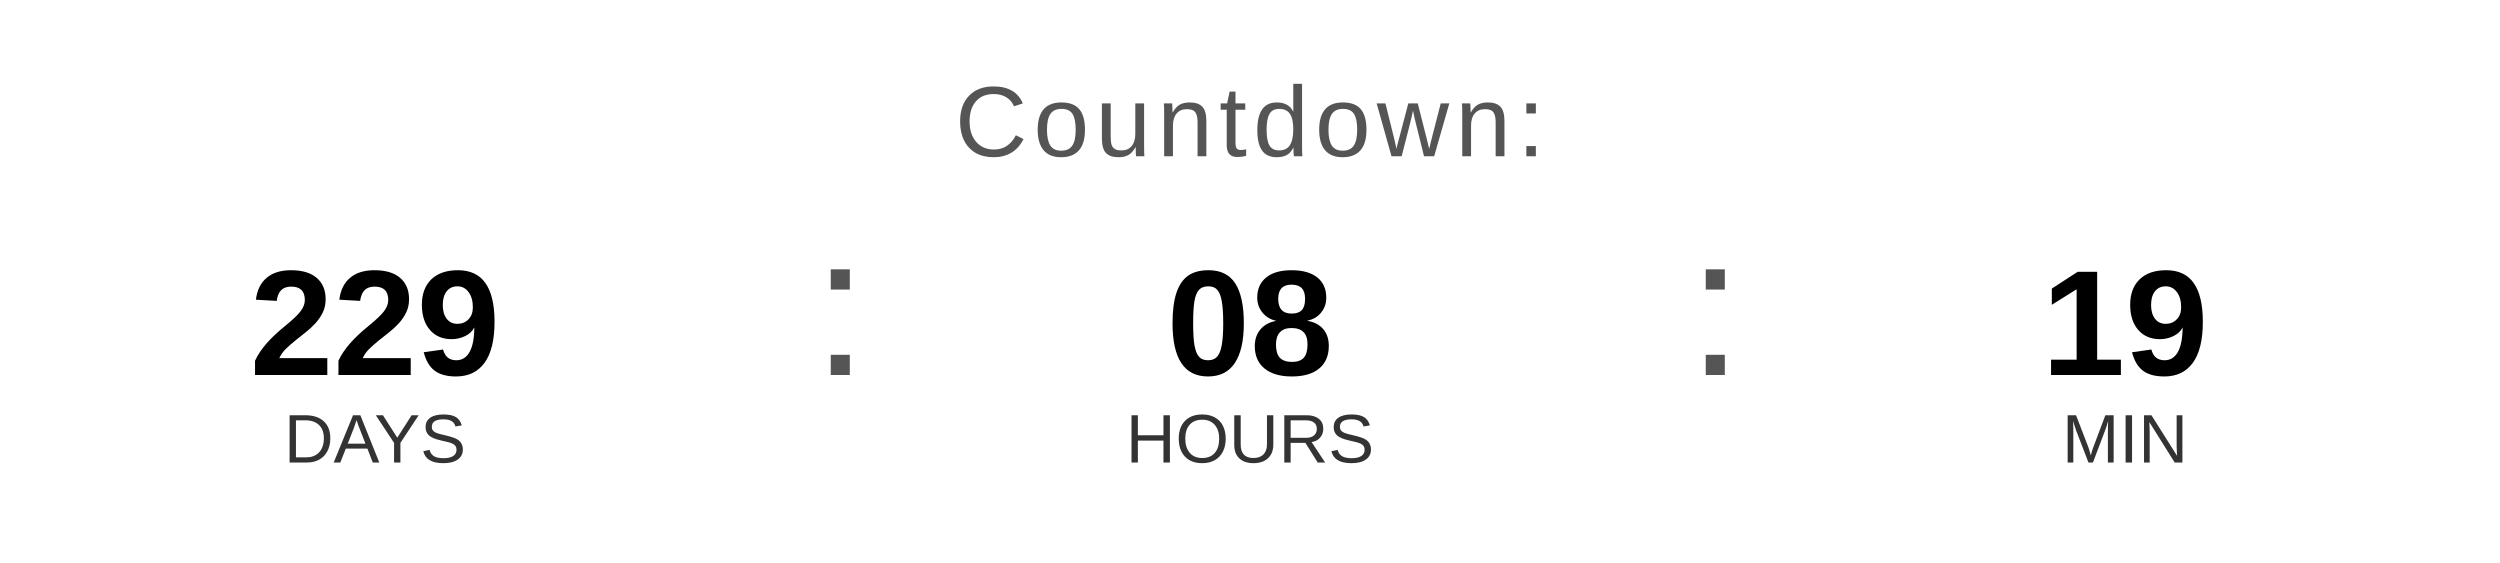
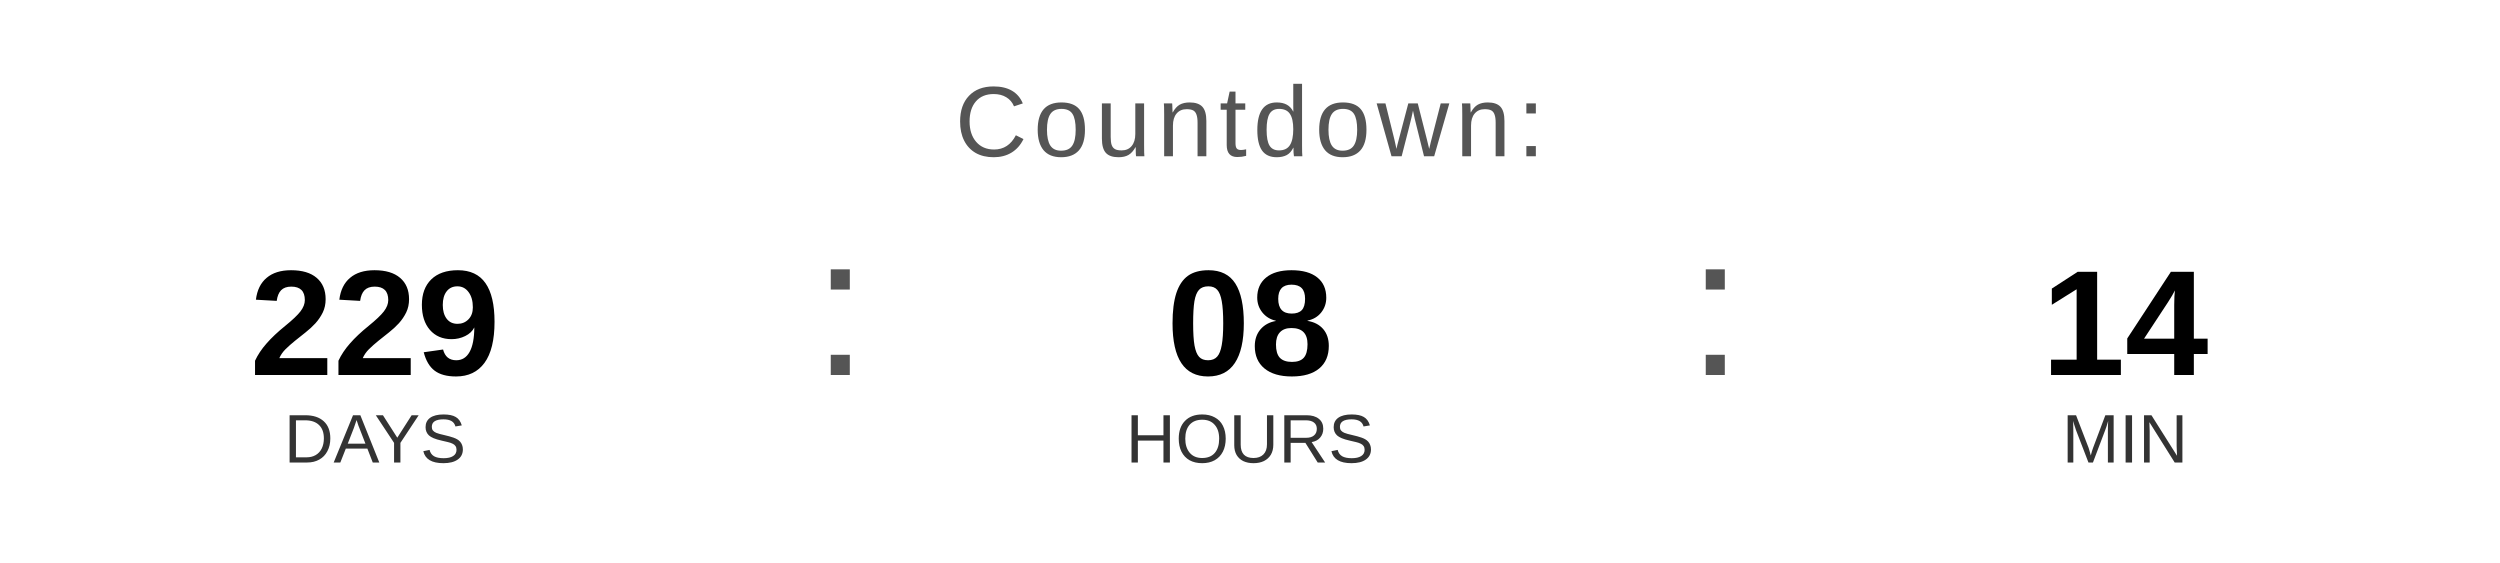
<svg xmlns="http://www.w3.org/2000/svg" width="400" height="90" viewBox="0 0 400 90">
  <text x="200" y="25" font-family="Arial, Helvetica, sans-serif" font-size="16" fill="#555555" text-anchor="middle" letter-spacing="1">
    Countdown:
  </text>
  <text x="60" y="60" font-family="Arial, Helvetica, sans-serif" font-size="24" font-weight="bold" fill="#000000" text-anchor="middle">229</text>
  <text x="60" y="74" font-family="Arial, Helvetica, sans-serif" font-size="11" fill="#333333" text-anchor="middle">DAYS</text>
  <text x="130" y="60" font-family="Arial, sans-serif" font-size="32" fill="#555555">:</text>
  <text x="200" y="60" font-family="Arial, Helvetica, sans-serif" font-size="24" font-weight="bold" fill="#000000" text-anchor="middle">08</text>
  <text x="200" y="74" font-family="Arial, Helvetica, sans-serif" font-size="11" fill="#333333" text-anchor="middle">HOURS</text>
  <text x="270" y="60" font-family="Arial, sans-serif" font-size="32" fill="#555555">:</text>
-   <text x="340" y="60" font-family="Arial, Helvetica, sans-serif" font-size="24" font-weight="bold" fill="#000000" text-anchor="middle">19</text>
+   <text x="340" y="60" font-family="Arial, Helvetica, sans-serif" font-size="24" font-weight="bold" fill="#000000" text-anchor="middle">14</text>
  <text x="340" y="74" font-family="Arial, Helvetica, sans-serif" font-size="11" fill="#333333" text-anchor="middle">MIN</text>
</svg>
